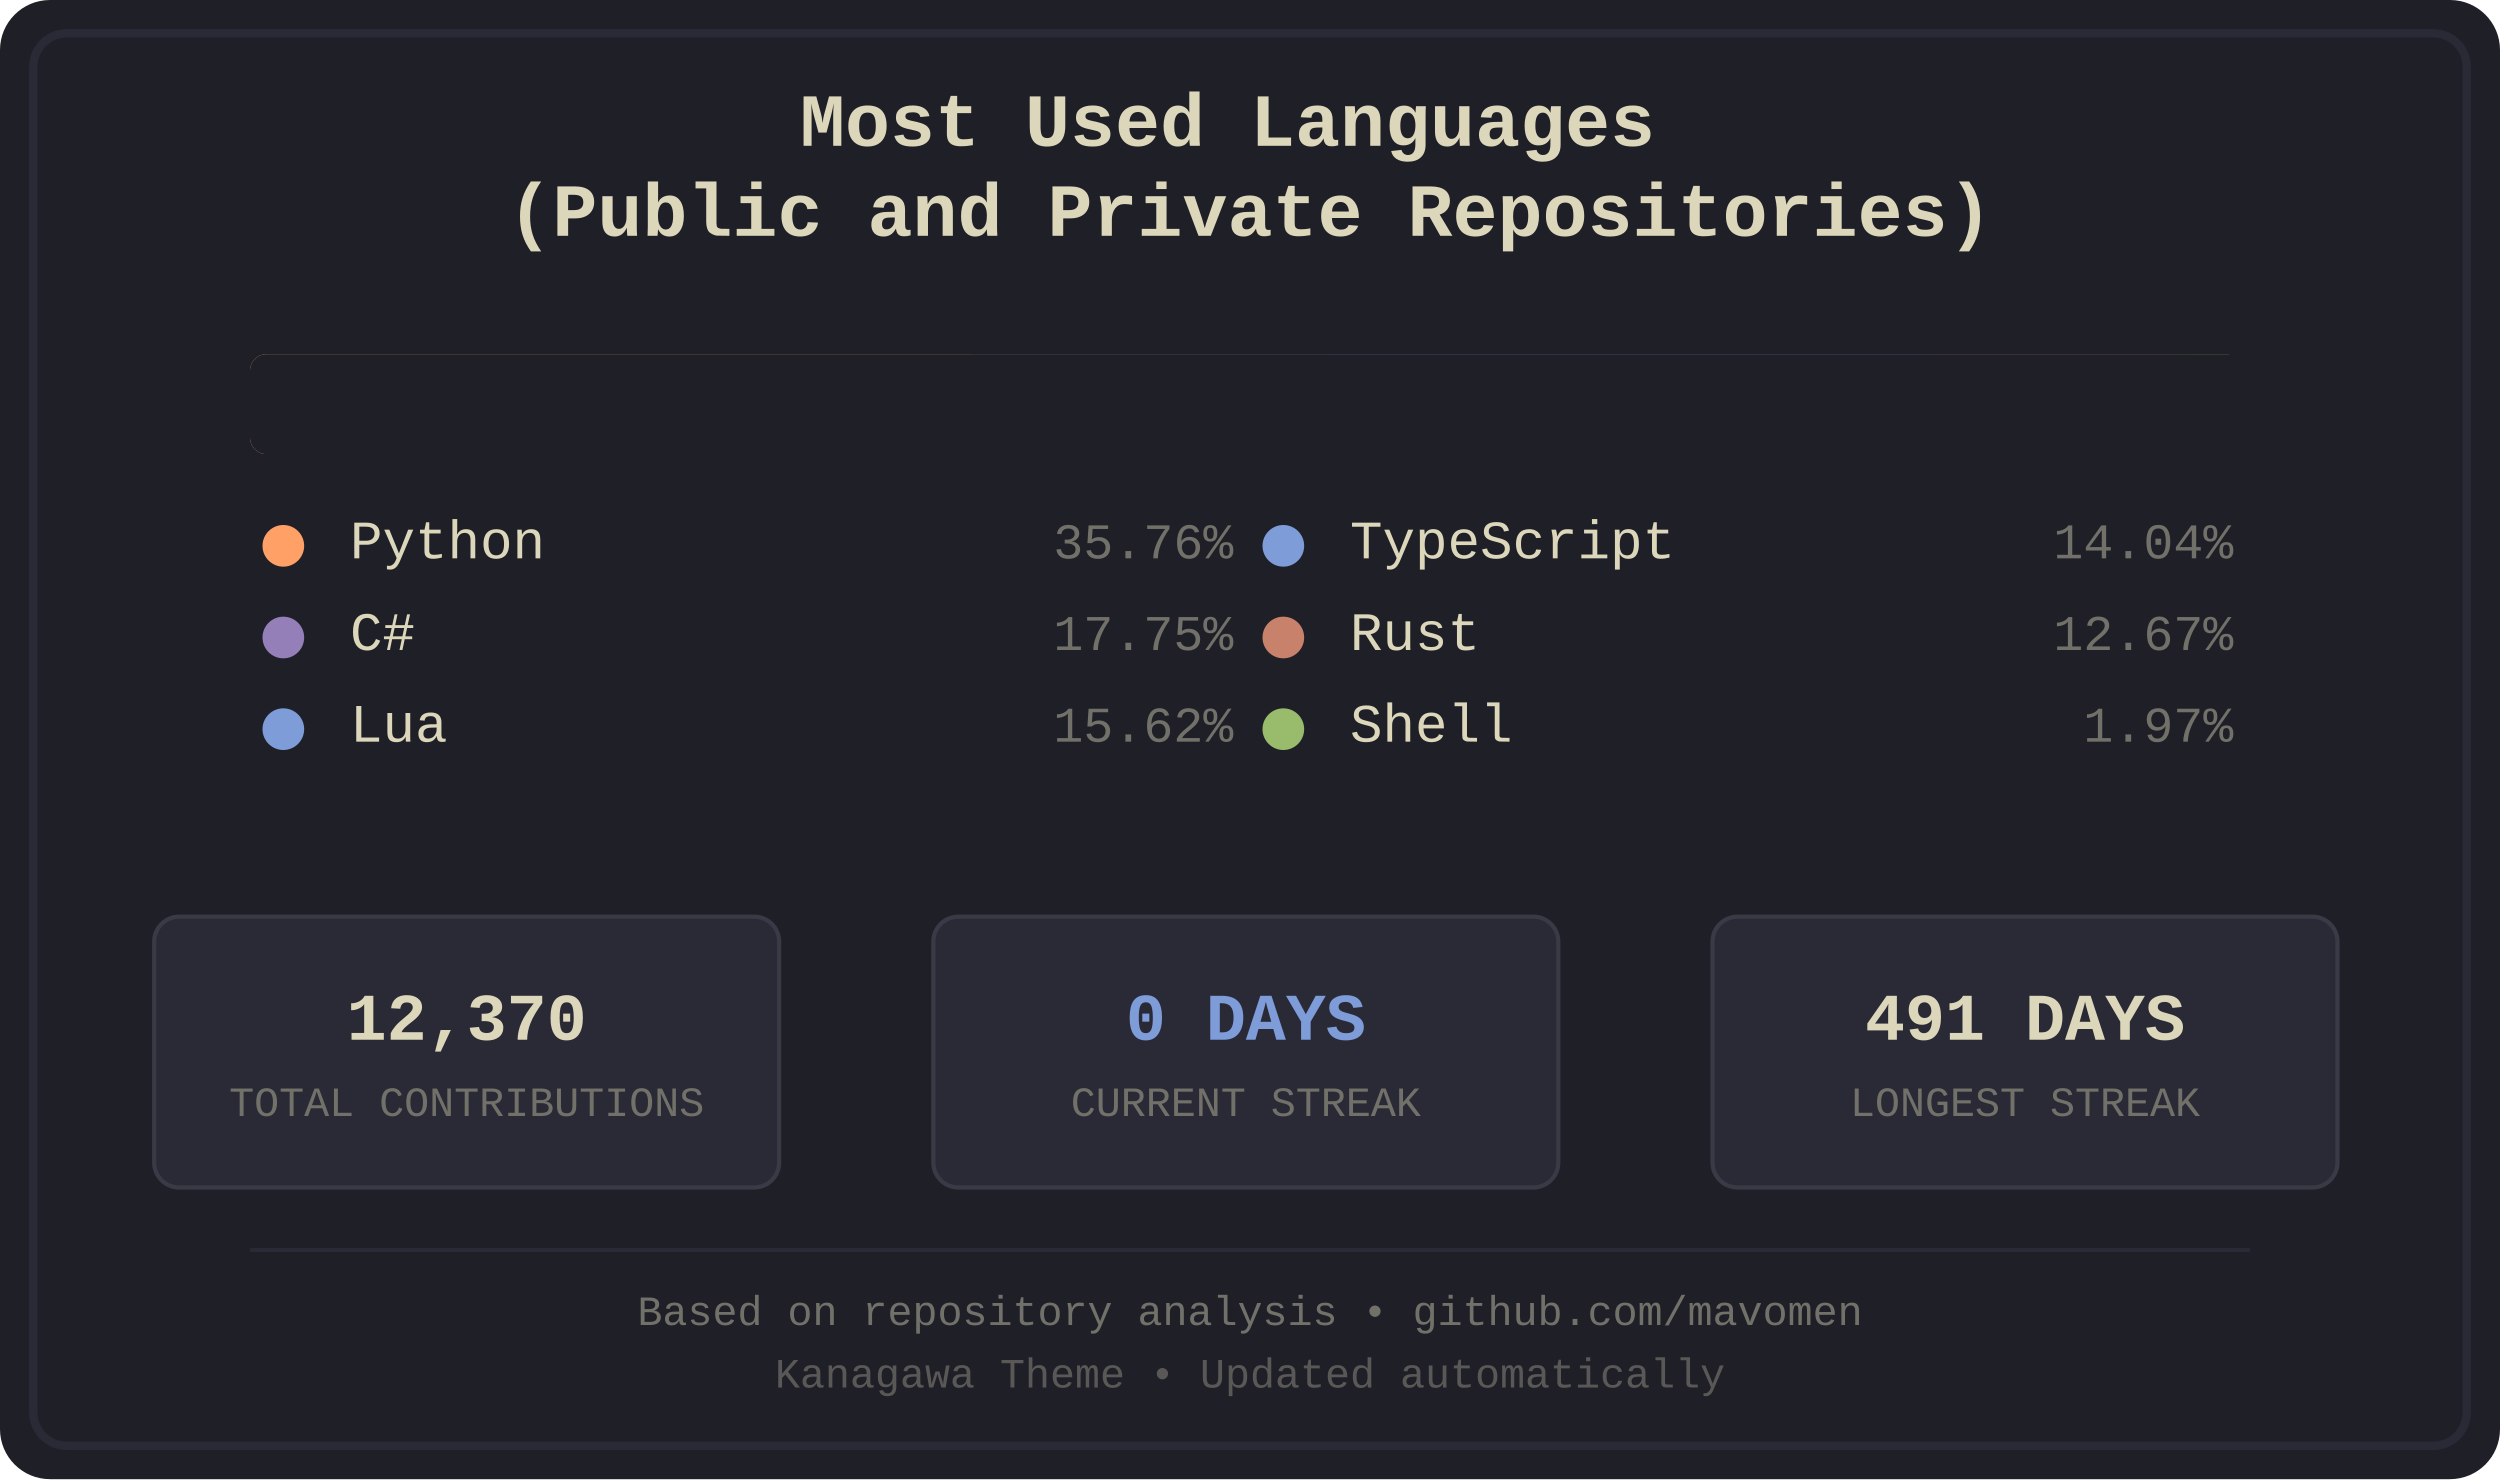
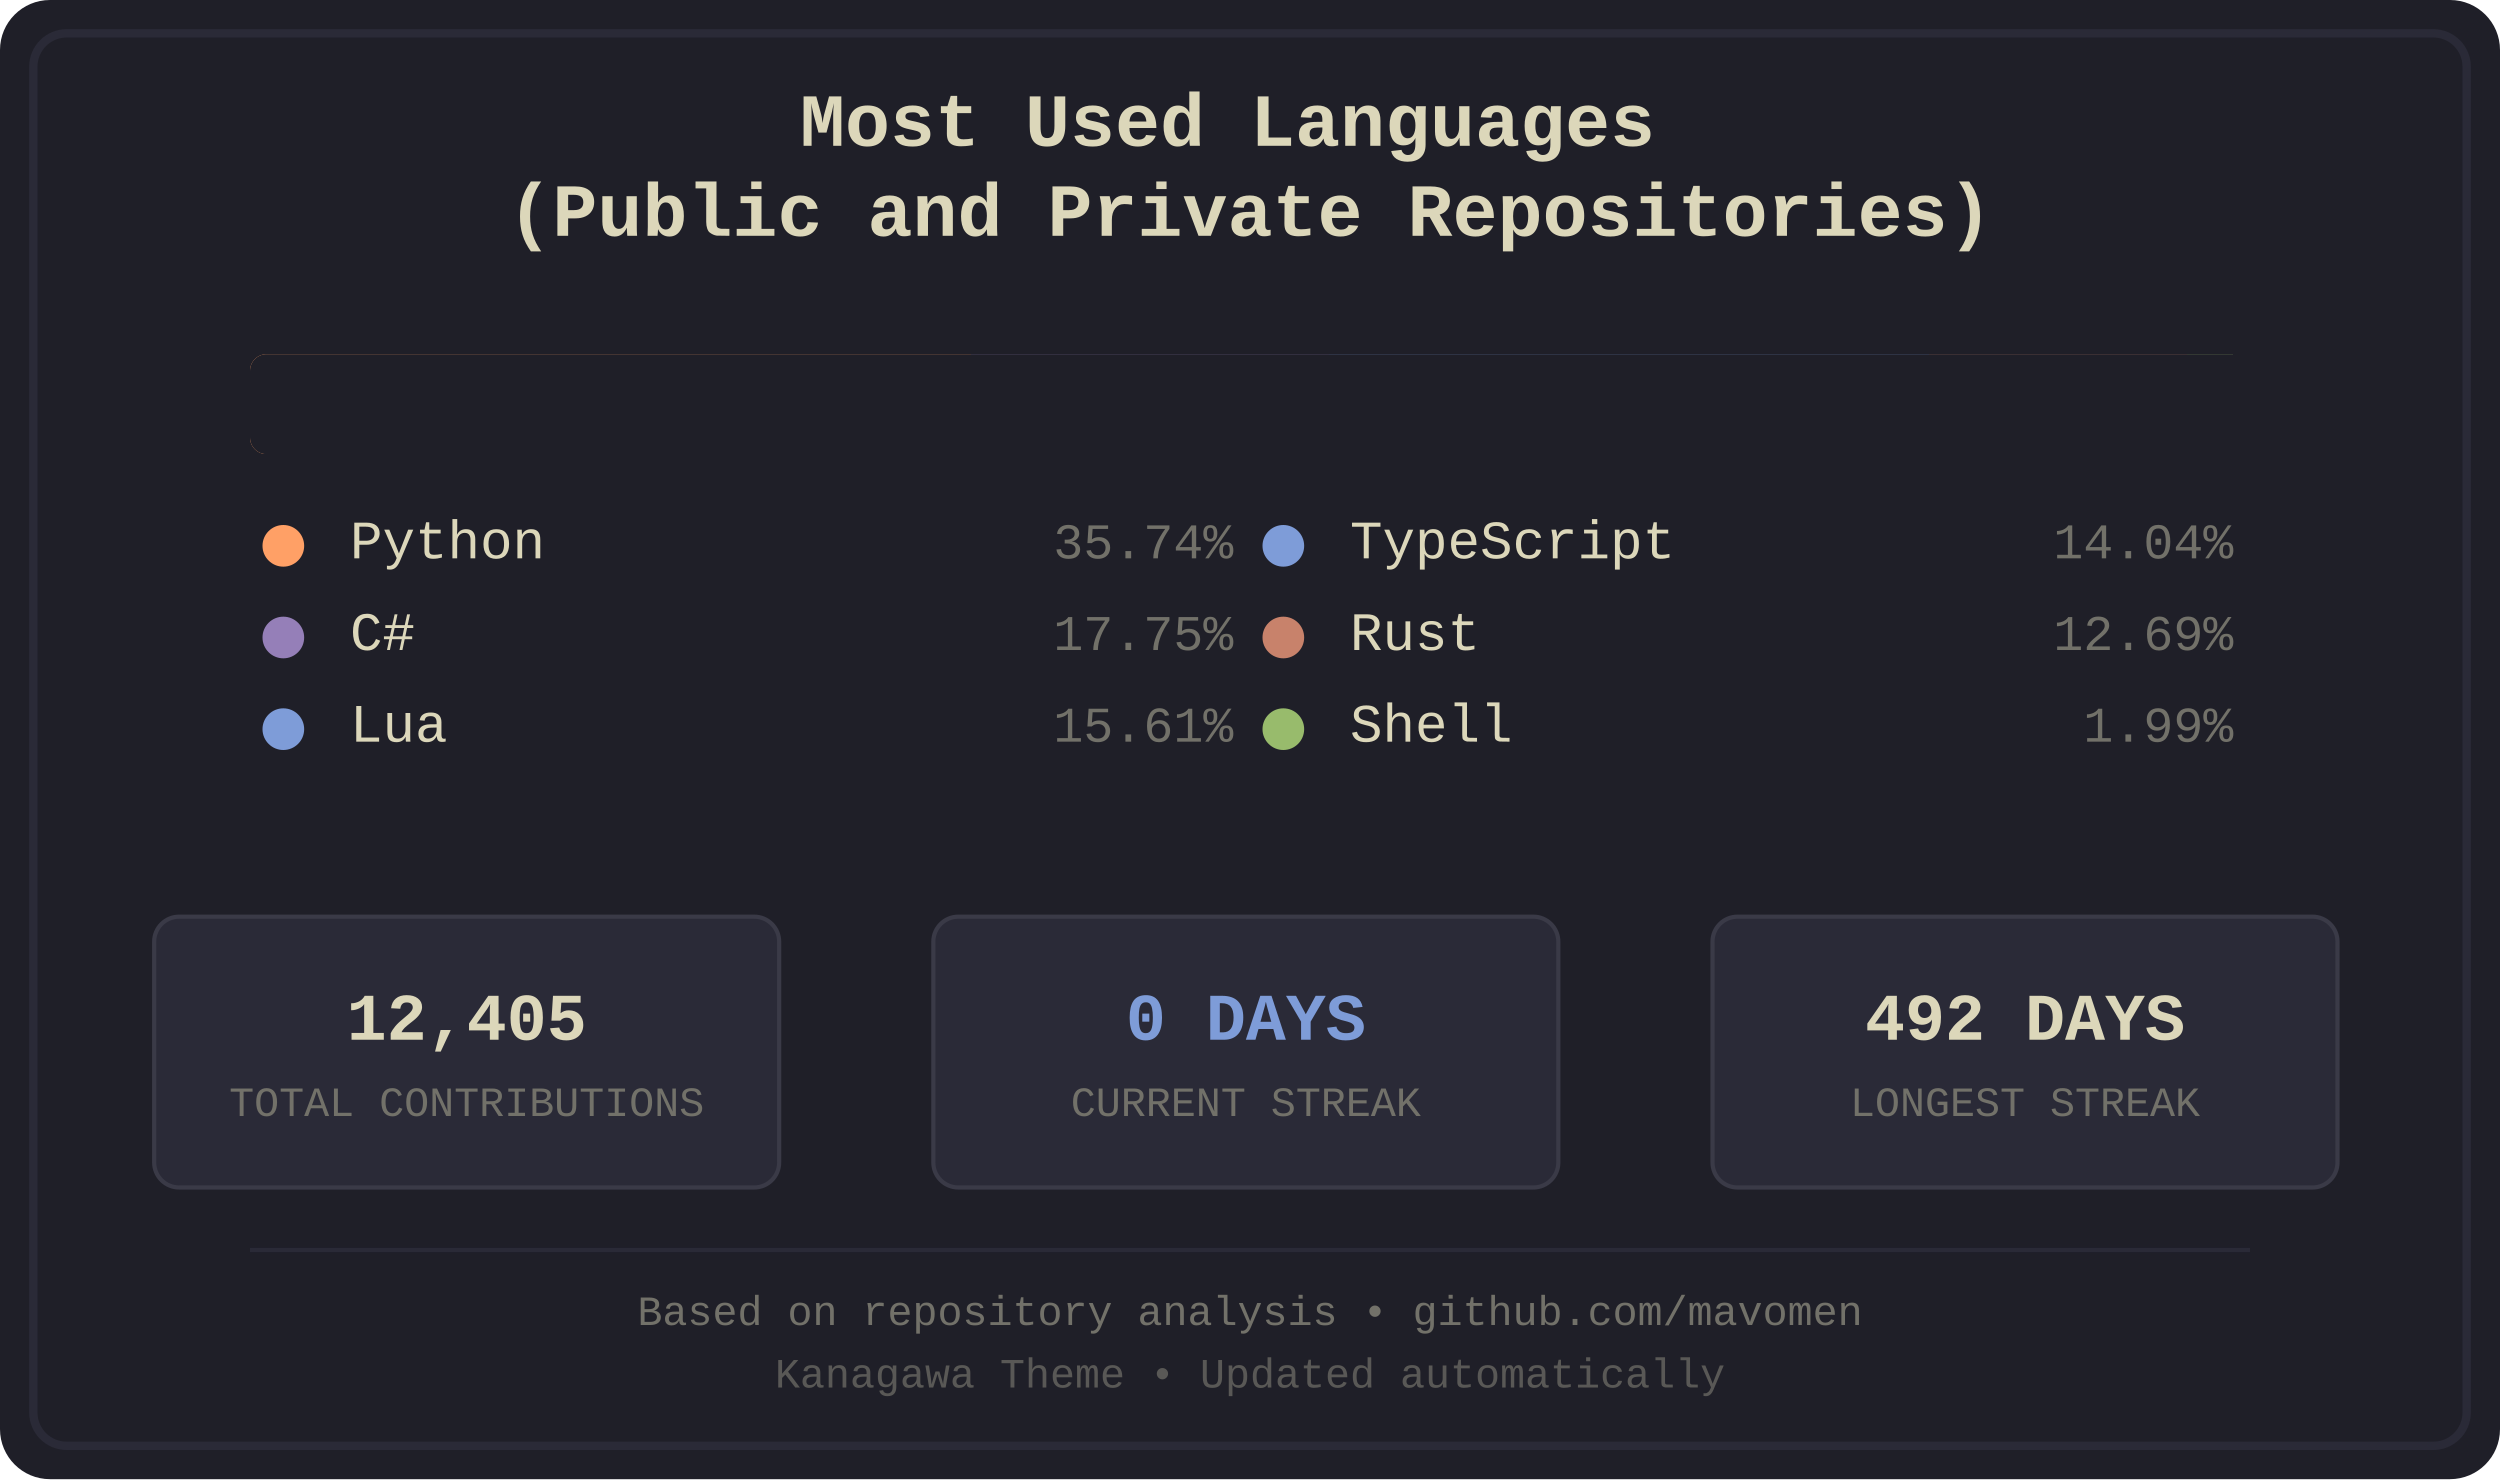
<svg xmlns="http://www.w3.org/2000/svg" width="600" height="355" viewBox="0 0 600 355">
  <defs>
    <style>
.bg-primary { fill: #1f1f28; }
.bg-secondary { fill: #16161d; }
.fg-primary { fill: #dcd7ba; }
.fg-secondary { fill: #727169; }
.border { stroke: #2a2a37; }
.font-title { font-family: 'Courier New', monospace; font-size: 18px; font-weight: bold; }
.font-lang { font-family: 'Courier New', monospace; font-size: 13px; }
.font-percent { font-family: 'Courier New', monospace; font-size: 12px; }
.font-footer { font-family: 'Courier New', monospace; font-size: 10px; }
.stat-box { fill: #2a2a37; stroke: #3a3a47; stroke-width: 1; rx: 6; ry: 6; }
.stat-value { font-family: 'Courier New', monospace; font-size: 16px; font-weight: bold; }
.stat-label { font-family: 'Courier New', monospace; font-size: 10px; }
.python { fill: #ffa066; }
.csharp { fill: #957fb8; }
.lua { fill: #7e9cd8; }
.typescript { fill: #7e9cd8; }
.rust { fill: #c8826b; }
.shell { fill: #98bb6c; }
</style>
    <clipPath id="barClip">
      <rect x="60" y="85" width="480" height="24" rx="4" ry="4" />
    </clipPath>
  </defs>
  <rect width="600" height="355" fill="#1f1f28" rx="12" />
  <rect x="8" y="8" width="584" height="339" fill="none" stroke="#2a2a37" stroke-width="2" rx="8" />
  <text x="300.0" y="35" text-anchor="middle" fill="#dcd7ba" class="font-title">
    <tspan x="300.0" dy="0">Most Used Languages</tspan>
    <tspan x="300.0" dy="1.2em">(Public and Private Repositories)</tspan>
  </text>
  <g id="language-bar" clip-path="url(#barClip)" shape-rendering="crispEdges">
    <rect x="60" y="85" width="173" height="24" class="python" />
    <rect x="233" y="85" width="86" height="24" class="csharp" />
    <rect x="319" y="85" width="76" height="24" class="lua" />
    <rect x="395" y="85" width="68" height="24" class="typescript" />
    <rect x="463" y="85" width="62" height="24" class="rust" />
-     <rect x="525" y="85" width="10" height="24" class="shell" />
+     <rect x="525" y="85" width="11" height="24" class="shell" />
  </g>
  <rect x="60" y="85" width="480" height="24" fill="#1f1f28" rx="4">
    <animate attributeName="width" from="480" to="0" dur="1.2s" fill="freeze" />
  </rect>
  <g transform="translate(60.0, 134)">
    <circle cx="8" cy="-3" r="5" class="python" />
    <text x="24" y="0" class="fg-primary font-lang">Python</text>
-     <text x="236.0" y="0" class="fg-secondary font-percent" text-anchor="end">35.76%</text>
+     <text x="236.0" y="0" class="fg-secondary font-percent" text-anchor="end">35.74%</text>
  </g>
  <g transform="translate(60.0, 156)">
    <circle cx="8" cy="-3" r="5" class="csharp" />
    <text x="24" y="0" class="fg-primary font-lang">C#</text>
    <text x="236.0" y="0" class="fg-secondary font-percent" text-anchor="end">17.75%</text>
  </g>
  <g transform="translate(60.0, 178)">
    <circle cx="8" cy="-3" r="5" class="lua" />
    <text x="24" y="0" class="fg-primary font-lang">Lua</text>
-     <text x="236.0" y="0" class="fg-secondary font-percent" text-anchor="end">15.62%</text>
+     <text x="236.0" y="0" class="fg-secondary font-percent" text-anchor="end">15.61%</text>
  </g>
  <g transform="translate(300.0, 134)">
    <circle cx="8" cy="-3" r="5" class="typescript" />
    <text x="24" y="0" class="fg-primary font-lang">TypeScript</text>
    <text x="236.0" y="0" class="fg-secondary font-percent" text-anchor="end">14.04%</text>
  </g>
  <g transform="translate(300.0, 156)">
    <circle cx="8" cy="-3" r="5" class="rust" />
    <text x="24" y="0" class="fg-primary font-lang">Rust</text>
-     <text x="236.0" y="0" class="fg-secondary font-percent" text-anchor="end">12.67%</text>
+     <text x="236.0" y="0" class="fg-secondary font-percent" text-anchor="end">12.69%</text>
  </g>
  <g transform="translate(300.0, 178)">
    <circle cx="8" cy="-3" r="5" class="shell" />
    <text x="24" y="0" class="fg-primary font-lang">Shell</text>
-     <text x="236.0" y="0" class="fg-secondary font-percent" text-anchor="end">1.97%</text>
+     <text x="236.0" y="0" class="fg-secondary font-percent" text-anchor="end">1.99%</text>
  </g>
  <rect x="37" y="220" width="150" height="65" class="stat-box" />
-   <text x="112.0" y="245" text-anchor="middle" dominant-baseline="middle" fill="#dcd7ba" class="stat-value">12,370</text>
+   <text x="112.0" y="245" text-anchor="middle" dominant-baseline="middle" fill="#dcd7ba" class="stat-value">12,405</text>
  <text x="112.0" y="265" text-anchor="middle" dominant-baseline="middle" fill="#727169" class="stat-label">TOTAL CONTRIBUTIONS</text>
  <rect x="224" y="220" width="150" height="65" class="stat-box" />
  <text x="299.0" y="245" text-anchor="middle" dominant-baseline="middle" fill="#7e9cd8" class="stat-value">0 DAYS</text>
  <text x="299.0" y="265" text-anchor="middle" dominant-baseline="middle" fill="#727169" class="stat-label">CURRENT STREAK</text>
  <rect x="411" y="220" width="150" height="65" class="stat-box" />
-   <text x="486.0" y="245" text-anchor="middle" dominant-baseline="middle" fill="#dcd7ba" class="stat-value">491 DAYS</text>
+   <text x="486.0" y="245" text-anchor="middle" dominant-baseline="middle" fill="#dcd7ba" class="stat-value">492 DAYS</text>
  <text x="486.0" y="265" text-anchor="middle" dominant-baseline="middle" fill="#727169" class="stat-label">LONGEST STREAK</text>
  <line x1="60" y1="300" x2="540" y2="300" stroke="#2a2a37" stroke-width="1" />
  <text x="300.0" y="318" text-anchor="middle" class="fg-secondary font-footer">Based on repository analysis • github.com/mavomen</text>
  <text x="300.0" y="333" text-anchor="middle" class="fg-secondary font-footer" opacity="0.7">Kanagawa Theme • Updated automatically</text>
</svg>
